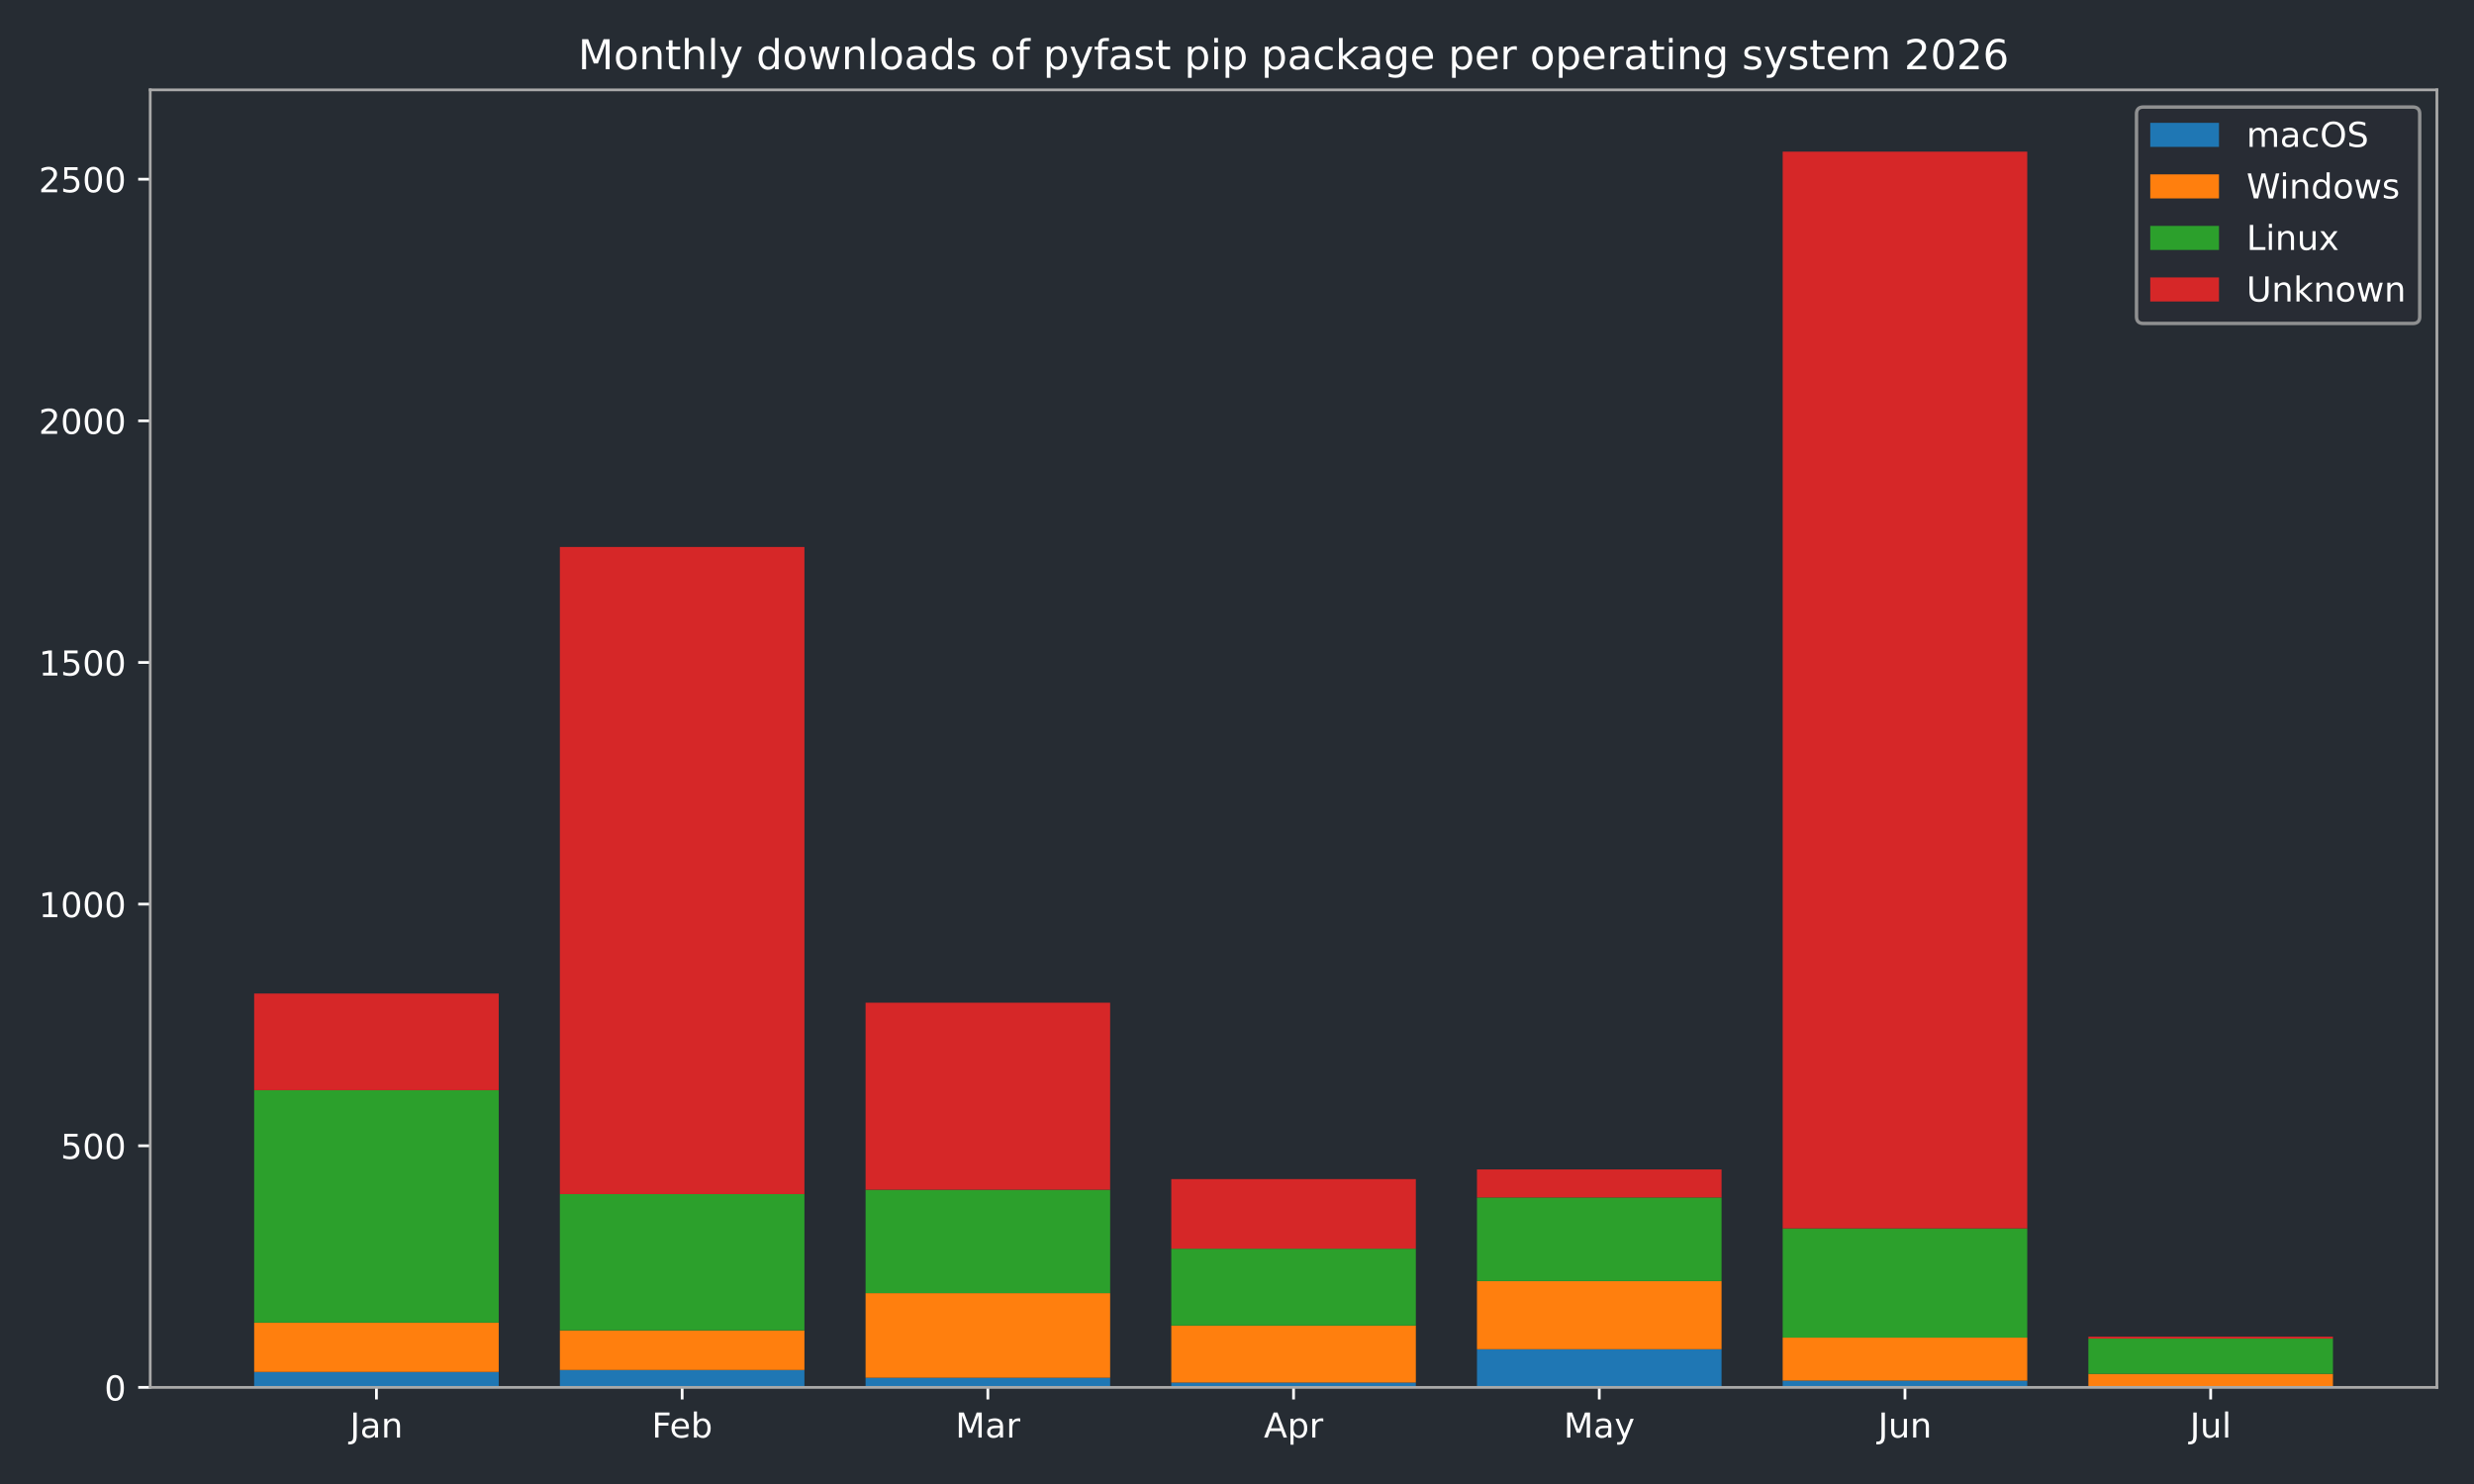
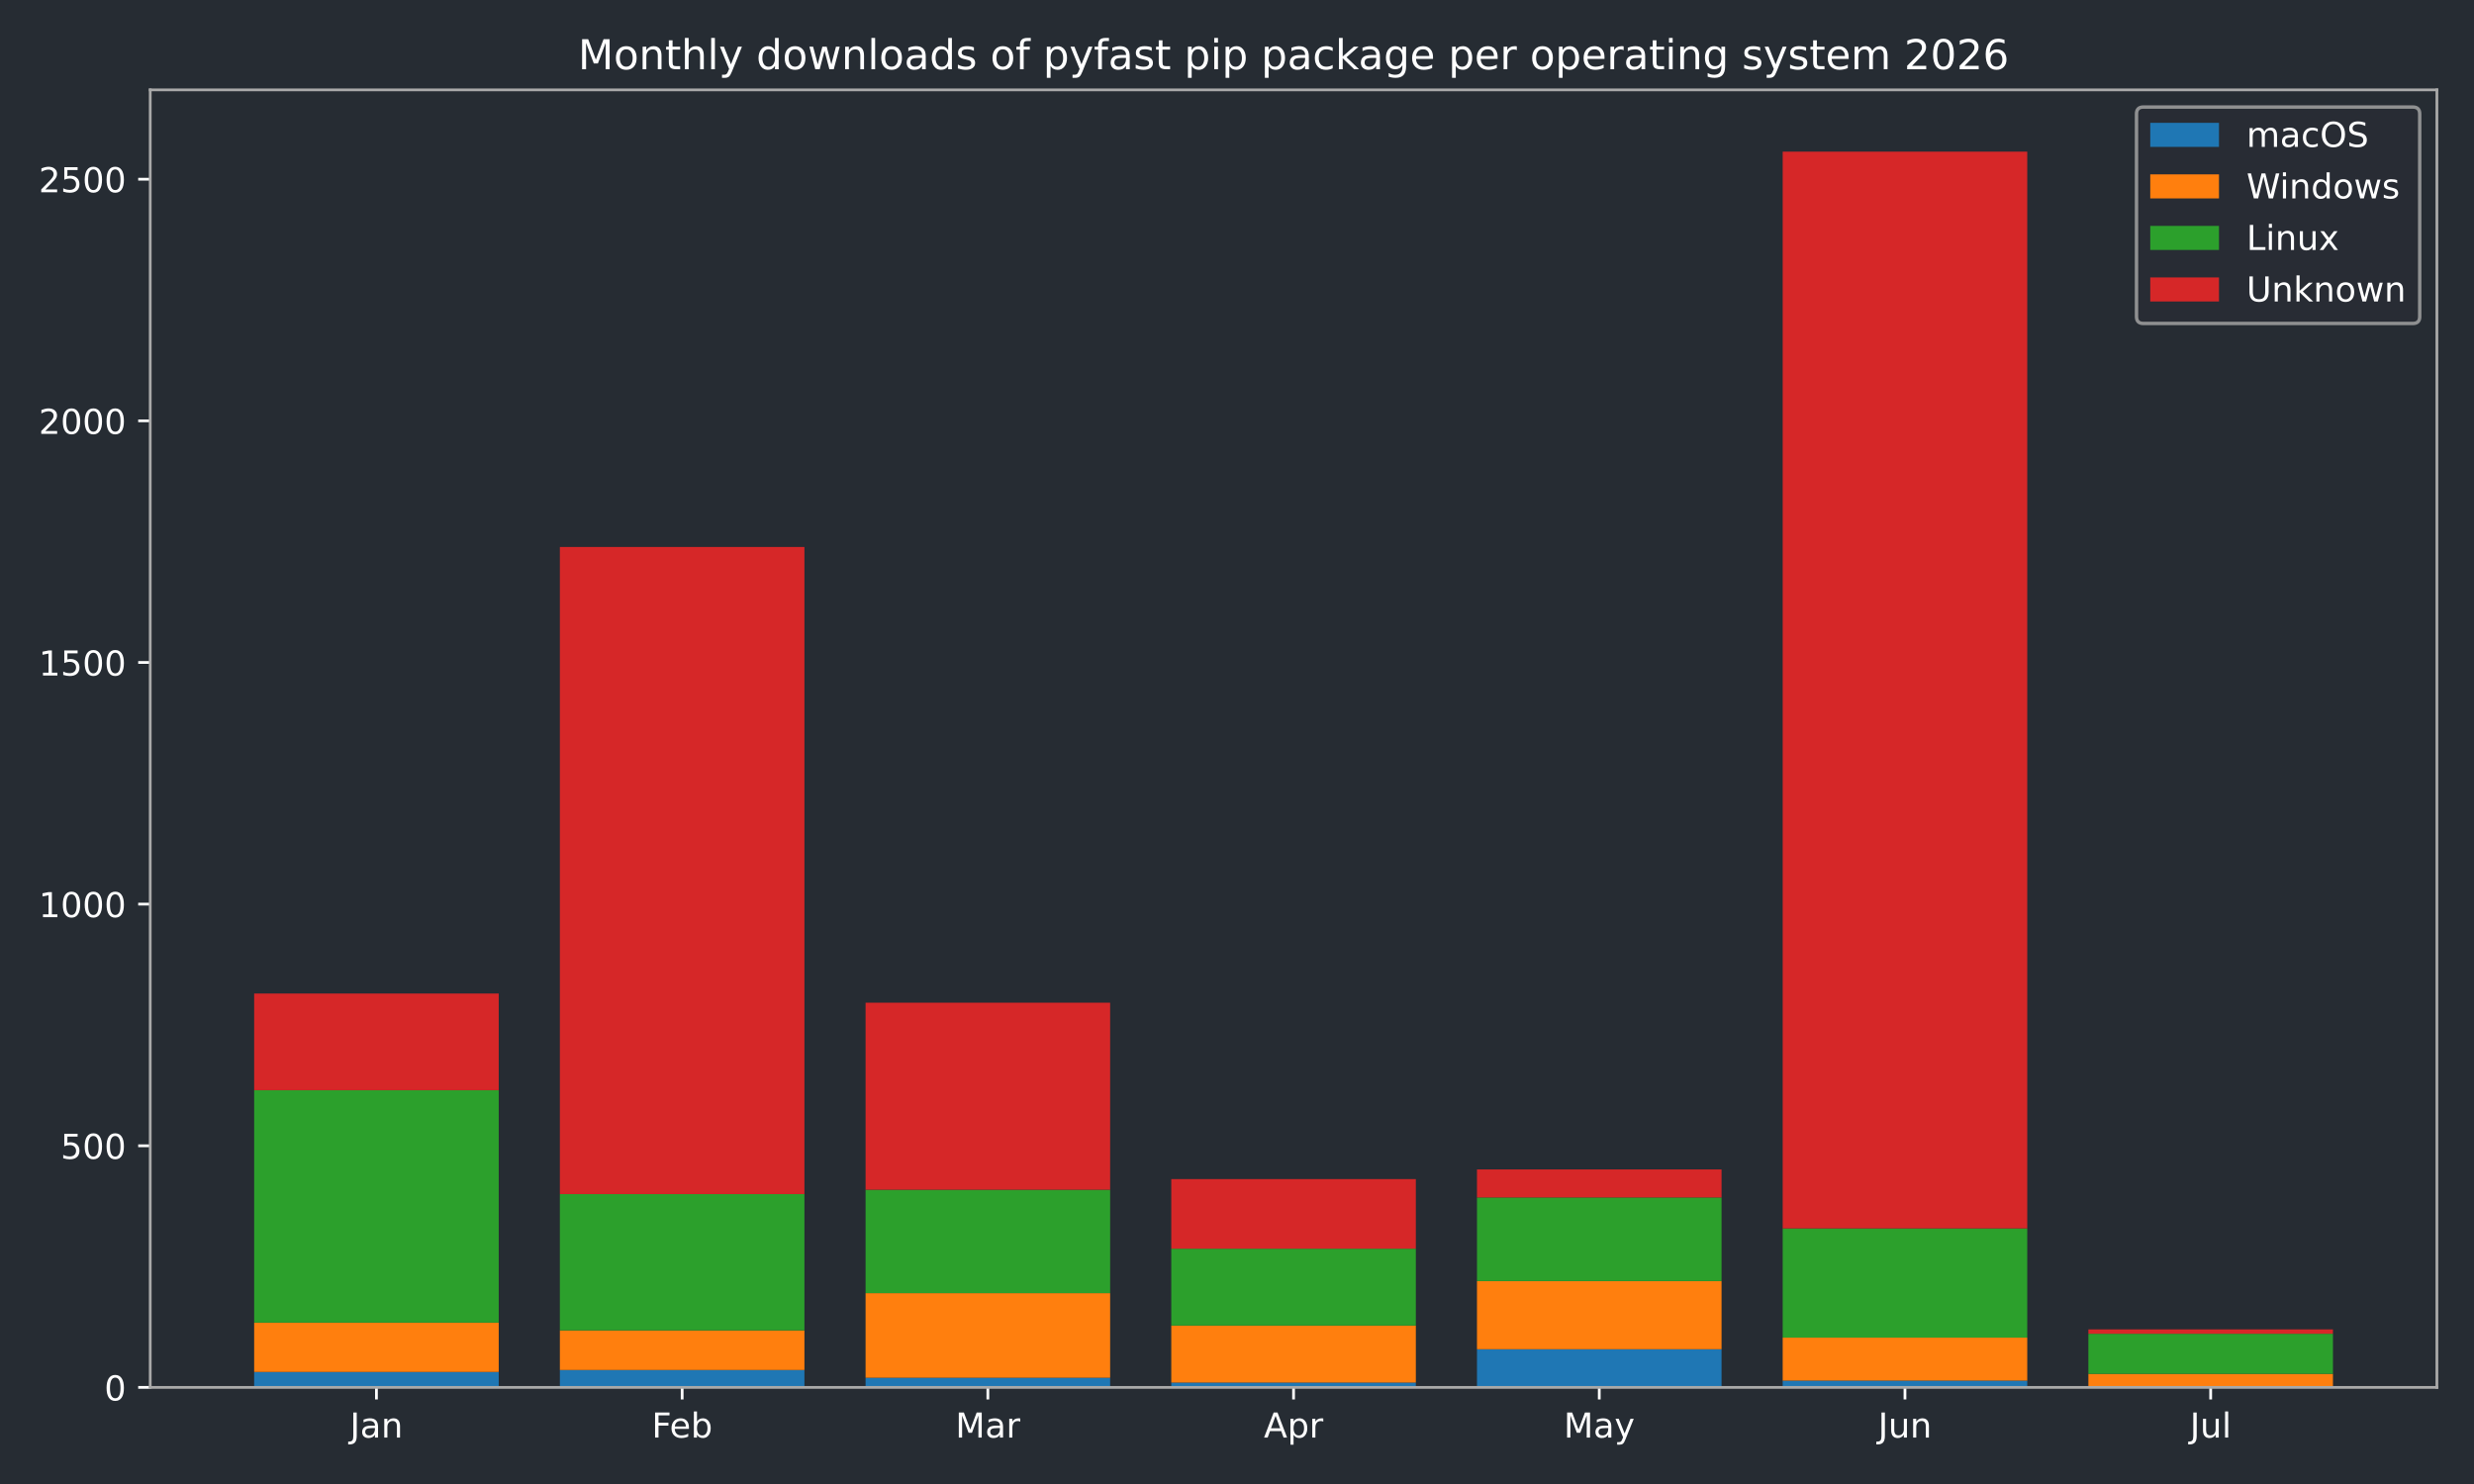
<svg xmlns="http://www.w3.org/2000/svg" xmlns:xlink="http://www.w3.org/1999/xlink" width="720pt" height="432pt" viewBox="0 0 720 432" version="1.1">
  <defs>
    <style type="text/css">*{stroke-linejoin: round; stroke-linecap: butt}</style>
  </defs>
  <g id="figure_1">
    <g id="patch_1">
      <path d="M 0 432  L 720 432  L 720 0  L 0 0  z " style="fill: #262c33" />
    </g>
    <g id="axes_1">
      <g id="patch_2">
        <path d="M 43.72 403.878  L 709.2 403.878  L 709.2 26.16  L 43.72 26.16  z " style="fill: #262c33" />
      </g>
      <g id="patch_3">
-         <path d="M 73.969 403.878  L 145.143 403.878  L 145.143 399.376  L 73.969 399.376  z " clip-path="url(#pc7ad7a33ab)" style="fill: #1f77b4" />
+         <path d="M 73.969 403.878  L 145.143 403.878  L 145.143 399.376  L 73.969 399.376  z " clip-path="url(#pd176647587)" style="fill: #1f77b4" />
      </g>
      <g id="patch_4">
-         <path d="M 162.937 403.878  L 234.111 403.878  L 234.111 398.813  L 162.937 398.813  z " clip-path="url(#pc7ad7a33ab)" style="fill: #1f77b4" />
+         <path d="M 162.937 403.878  L 234.111 403.878  L 234.111 398.813  L 162.937 398.813  z " clip-path="url(#pd176647587)" style="fill: #1f77b4" />
      </g>
      <g id="patch_5">
-         <path d="M 251.905 403.878  L 323.079 403.878  L 323.079 401.064  L 251.905 401.064  z " clip-path="url(#pc7ad7a33ab)" style="fill: #1f77b4" />
+         <path d="M 251.905 403.878  L 323.079 403.878  L 323.079 401.064  L 251.905 401.064  z " clip-path="url(#pd176647587)" style="fill: #1f77b4" />
      </g>
      <g id="patch_6">
-         <path d="M 340.873 403.878  L 412.047 403.878  L 412.047 402.471  L 340.873 402.471  z " clip-path="url(#pc7ad7a33ab)" style="fill: #1f77b4" />
+         <path d="M 340.873 403.878  L 412.047 403.878  L 412.047 402.471  L 340.873 402.471  z " clip-path="url(#pd176647587)" style="fill: #1f77b4" />
      </g>
      <g id="patch_7">
-         <path d="M 429.841 403.878  L 501.015 403.878  L 501.015 392.764  L 429.841 392.764  z " clip-path="url(#pc7ad7a33ab)" style="fill: #1f77b4" />
+         <path d="M 429.841 403.878  L 501.015 403.878  L 501.015 392.764  L 429.841 392.764  z " clip-path="url(#pd176647587)" style="fill: #1f77b4" />
      </g>
      <g id="patch_8">
-         <path d="M 518.809 403.878  L 589.983 403.878  L 589.983 401.908  L 518.809 401.908  z " clip-path="url(#pc7ad7a33ab)" style="fill: #1f77b4" />
+         <path d="M 518.809 403.878  L 589.983 403.878  L 589.983 401.908  L 518.809 401.908  z " clip-path="url(#pd176647587)" style="fill: #1f77b4" />
      </g>
      <g id="patch_9">
-         <path d="M 607.777 403.878  L 678.951 403.878  L 678.951 403.878  L 607.777 403.878  z " clip-path="url(#pc7ad7a33ab)" style="fill: #1f77b4" />
+         <path d="M 607.777 403.878  L 678.951 403.878  L 678.951 403.878  L 607.777 403.878  z " clip-path="url(#pd176647587)" style="fill: #1f77b4" />
      </g>
      <g id="patch_10">
-         <path d="M 73.969 399.376  L 145.143 399.376  L 145.143 385.026  L 73.969 385.026  z " clip-path="url(#pc7ad7a33ab)" style="fill: #ff7f0e" />
+         <path d="M 73.969 399.376  L 145.143 399.376  L 145.143 385.026  L 73.969 385.026  z " clip-path="url(#pd176647587)" style="fill: #ff7f0e" />
      </g>
      <g id="patch_11">
-         <path d="M 162.937 398.813  L 234.111 398.813  L 234.111 387.277  L 162.937 387.277  z " clip-path="url(#pc7ad7a33ab)" style="fill: #ff7f0e" />
+         <path d="M 162.937 398.813  L 234.111 398.813  L 234.111 387.277  L 162.937 387.277  z " clip-path="url(#pd176647587)" style="fill: #ff7f0e" />
      </g>
      <g id="patch_12">
-         <path d="M 251.905 401.064  L 323.079 401.064  L 323.079 376.444  L 251.905 376.444  z " clip-path="url(#pc7ad7a33ab)" style="fill: #ff7f0e" />
+         <path d="M 251.905 401.064  L 323.079 401.064  L 323.079 376.444  L 251.905 376.444  z " clip-path="url(#pd176647587)" style="fill: #ff7f0e" />
      </g>
      <g id="patch_13">
-         <path d="M 340.873 402.471  L 412.047 402.471  L 412.047 385.87  L 340.873 385.87  z " clip-path="url(#pc7ad7a33ab)" style="fill: #ff7f0e" />
+         <path d="M 340.873 402.471  L 412.047 402.471  L 412.047 385.87  L 340.873 385.87  z " clip-path="url(#pd176647587)" style="fill: #ff7f0e" />
      </g>
      <g id="patch_14">
-         <path d="M 429.841 392.764  L 501.015 392.764  L 501.015 372.927  L 429.841 372.927  z " clip-path="url(#pc7ad7a33ab)" style="fill: #ff7f0e" />
+         <path d="M 429.841 392.764  L 501.015 392.764  L 501.015 372.927  L 429.841 372.927  z " clip-path="url(#pd176647587)" style="fill: #ff7f0e" />
      </g>
      <g id="patch_15">
-         <path d="M 518.809 401.908  L 589.983 401.908  L 589.983 389.387  L 518.809 389.387  z " clip-path="url(#pc7ad7a33ab)" style="fill: #ff7f0e" />
+         <path d="M 518.809 401.908  L 589.983 401.908  L 589.983 389.387  L 518.809 389.387  z " clip-path="url(#pd176647587)" style="fill: #ff7f0e" />
      </g>
      <g id="patch_16">
-         <path d="M 607.777 403.878  L 678.951 403.878  L 678.951 399.938  L 607.777 399.938  z " clip-path="url(#pc7ad7a33ab)" style="fill: #ff7f0e" />
+         <path d="M 607.777 403.878  L 678.951 403.878  L 678.951 399.938  L 607.777 399.938  z " clip-path="url(#pd176647587)" style="fill: #ff7f0e" />
      </g>
      <g id="patch_17">
-         <path d="M 73.969 385.026  L 145.143 385.026  L 145.143 317.356  L 73.969 317.356  z " clip-path="url(#pc7ad7a33ab)" style="fill: #2ca02c" />
+         <path d="M 73.969 385.026  L 145.143 385.026  L 145.143 317.356  L 73.969 317.356  z " clip-path="url(#pd176647587)" style="fill: #2ca02c" />
      </g>
      <g id="patch_18">
-         <path d="M 162.937 387.277  L 234.111 387.277  L 234.111 347.604  L 162.937 347.604  z " clip-path="url(#pc7ad7a33ab)" style="fill: #2ca02c" />
+         <path d="M 162.937 387.277  L 234.111 387.277  L 234.111 347.604  L 162.937 347.604  z " clip-path="url(#pd176647587)" style="fill: #2ca02c" />
      </g>
      <g id="patch_19">
-         <path d="M 251.905 376.444  L 323.079 376.444  L 323.079 346.338  L 251.905 346.338  z " clip-path="url(#pc7ad7a33ab)" style="fill: #2ca02c" />
+         <path d="M 251.905 376.444  L 323.079 376.444  L 323.079 346.338  L 251.905 346.338  z " clip-path="url(#pd176647587)" style="fill: #2ca02c" />
      </g>
      <g id="patch_20">
-         <path d="M 340.873 385.87  L 412.047 385.87  L 412.047 363.501  L 340.873 363.501  z " clip-path="url(#pc7ad7a33ab)" style="fill: #2ca02c" />
+         <path d="M 340.873 385.87  L 412.047 385.87  L 412.047 363.501  L 340.873 363.501  z " clip-path="url(#pd176647587)" style="fill: #2ca02c" />
      </g>
      <g id="patch_21">
-         <path d="M 429.841 372.927  L 501.015 372.927  L 501.015 348.589  L 429.841 348.589  z " clip-path="url(#pc7ad7a33ab)" style="fill: #2ca02c" />
+         <path d="M 429.841 372.927  L 501.015 372.927  L 501.015 348.589  L 429.841 348.589  z " clip-path="url(#pd176647587)" style="fill: #2ca02c" />
      </g>
      <g id="patch_22">
-         <path d="M 518.809 389.387  L 589.983 389.387  L 589.983 357.592  L 518.809 357.592  z " clip-path="url(#pc7ad7a33ab)" style="fill: #2ca02c" />
+         <path d="M 518.809 389.387  L 589.983 389.387  L 589.983 357.592  L 518.809 357.592  z " clip-path="url(#pd176647587)" style="fill: #2ca02c" />
      </g>
      <g id="patch_23">
-         <path d="M 607.777 399.938  L 678.951 399.938  L 678.951 389.668  L 607.777 389.668  z " clip-path="url(#pc7ad7a33ab)" style="fill: #2ca02c" />
+         <path d="M 607.777 399.938  L 678.951 399.938  L 678.951 388.262  L 607.777 388.262  z " clip-path="url(#pd176647587)" style="fill: #2ca02c" />
      </g>
      <g id="patch_24">
-         <path d="M 73.969 317.356  L 145.143 317.356  L 145.143 289.22  L 73.969 289.22  z " clip-path="url(#pc7ad7a33ab)" style="fill: #d62728" />
+         <path d="M 73.969 317.356  L 145.143 317.356  L 145.143 289.22  L 73.969 289.22  z " clip-path="url(#pd176647587)" style="fill: #d62728" />
      </g>
      <g id="patch_25">
-         <path d="M 162.937 347.604  L 234.111 347.604  L 234.111 159.227  L 162.937 159.227  z " clip-path="url(#pc7ad7a33ab)" style="fill: #d62728" />
+         <path d="M 162.937 347.604  L 234.111 347.604  L 234.111 159.227  L 162.937 159.227  z " clip-path="url(#pd176647587)" style="fill: #d62728" />
      </g>
      <g id="patch_26">
-         <path d="M 251.905 346.338  L 323.079 346.338  L 323.079 291.893  L 251.905 291.893  z " clip-path="url(#pc7ad7a33ab)" style="fill: #d62728" />
+         <path d="M 251.905 346.338  L 323.079 346.338  L 323.079 291.893  L 251.905 291.893  z " clip-path="url(#pd176647587)" style="fill: #d62728" />
      </g>
      <g id="patch_27">
-         <path d="M 340.873 363.501  L 412.047 363.501  L 412.047 343.242  L 340.873 343.242  z " clip-path="url(#pc7ad7a33ab)" style="fill: #d62728" />
+         <path d="M 340.873 363.501  L 412.047 363.501  L 412.047 343.242  L 340.873 343.242  z " clip-path="url(#pd176647587)" style="fill: #d62728" />
      </g>
      <g id="patch_28">
-         <path d="M 429.841 348.589  L 501.015 348.589  L 501.015 340.429  L 429.841 340.429  z " clip-path="url(#pc7ad7a33ab)" style="fill: #d62728" />
+         <path d="M 429.841 348.589  L 501.015 348.589  L 501.015 340.429  L 429.841 340.429  z " clip-path="url(#pd176647587)" style="fill: #d62728" />
      </g>
      <g id="patch_29">
-         <path d="M 518.809 357.592  L 589.983 357.592  L 589.983 44.147  L 518.809 44.147  z " clip-path="url(#pc7ad7a33ab)" style="fill: #d62728" />
+         <path d="M 518.809 357.592  L 589.983 357.592  L 589.983 44.147  L 518.809 44.147  z " clip-path="url(#pd176647587)" style="fill: #d62728" />
      </g>
      <g id="patch_30">
-         <path d="M 607.777 389.668  L 678.951 389.668  L 678.951 389.106  L 607.777 389.106  z " clip-path="url(#pc7ad7a33ab)" style="fill: #d62728" />
+         <path d="M 607.777 388.262  L 678.951 388.262  L 678.951 386.995  L 607.777 386.995  z " clip-path="url(#pd176647587)" style="fill: #d62728" />
      </g>
      <g id="matplotlib.axis_1">
        <g id="xtick_1">
          <g id="line2d_1">
            <defs>
-               <path id="m5ebdf7df22" d="M 0 0  L 0 3.5  " style="stroke: #ffffff; stroke-width: 0.8" />
+               <path id="md462ec6e97" d="M 0 0  L 0 3.5  " style="stroke: #ffffff; stroke-width: 0.8" />
            </defs>
            <g>
-               <use xlink:href="#m5ebdf7df22" x="109.556" y="403.878" style="fill: #ffffff; stroke: #ffffff; stroke-width: 0.8" />
+               <use xlink:href="#md462ec6e97" x="109.556" y="403.878" style="fill: #ffffff; stroke: #ffffff; stroke-width: 0.8" />
            </g>
          </g>
          <g id="text_1">
            <g style="fill: #ffffff" transform="translate(101.8484 418.4753) scale(0.1 -0.1)">
              <defs>
                <path id="DejaVuSans-2d" d="M 628 4666  L 1259 4666  L 1259 325  Q 1259 -519 939 -900  Q 619 -1281 -91 -1281  L -331 -1281  L -331 -750  L -134 -750  Q 284 -750 456 -515  Q 628 -281 628 325  L 628 4666  z " transform="scale(0.015625)" />
                <path id="DejaVuSans-44" d="M 2194 1759  Q 1497 1759 1228 1600  Q 959 1441 959 1056  Q 959 750 1161 570  Q 1363 391 1709 391  Q 2188 391 2477 730  Q 2766 1069 2766 1631  L 2766 1759  L 2194 1759  z M 3341 1997  L 3341 0  L 2766 0  L 2766 531  Q 2569 213 2275 61  Q 1981 -91 1556 -91  Q 1019 -91 701 211  Q 384 513 384 1019  Q 384 1609 779 1909  Q 1175 2209 1959 2209  L 2766 2209  L 2766 2266  Q 2766 2663 2505 2880  Q 2244 3097 1772 3097  Q 1472 3097 1187 3025  Q 903 2953 641 2809  L 641 3341  Q 956 3463 1253 3523  Q 1550 3584 1831 3584  Q 2591 3584 2966 3190  Q 3341 2797 3341 1997  z " transform="scale(0.015625)" />
                <path id="DejaVuSans-51" d="M 3513 2113  L 3513 0  L 2938 0  L 2938 2094  Q 2938 2591 2744 2837  Q 2550 3084 2163 3084  Q 1697 3084 1428 2787  Q 1159 2491 1159 1978  L 1159 0  L 581 0  L 581 3500  L 1159 3500  L 1159 2956  Q 1366 3272 1645 3428  Q 1925 3584 2291 3584  Q 2894 3584 3203 3211  Q 3513 2838 3513 2113  z " transform="scale(0.015625)" />
              </defs>
              <use xlink:href="#DejaVuSans-2d" />
              <use xlink:href="#DejaVuSans-44" transform="translate(29.5 0)" />
              <use xlink:href="#DejaVuSans-51" transform="translate(90.78125 0)" />
            </g>
          </g>
        </g>
        <g id="xtick_2">
          <g id="line2d_2">
            <g>
-               <use xlink:href="#m5ebdf7df22" x="198.524" y="403.878" style="fill: #ffffff; stroke: #ffffff; stroke-width: 0.8" />
+               <use xlink:href="#md462ec6e97" x="198.524" y="403.878" style="fill: #ffffff; stroke: #ffffff; stroke-width: 0.8" />
            </g>
          </g>
          <g id="text_2">
            <g style="fill: #ffffff" transform="translate(189.671 418.4761) scale(0.1 -0.1)">
              <defs>
                <path id="DejaVuSans-29" d="M 628 4666  L 3309 4666  L 3309 4134  L 1259 4134  L 1259 2759  L 3109 2759  L 3109 2228  L 1259 2228  L 1259 0  L 628 0  L 628 4666  z " transform="scale(0.015625)" />
                <path id="DejaVuSans-48" d="M 3597 1894  L 3597 1613  L 953 1613  Q 991 1019 1311 708  Q 1631 397 2203 397  Q 2534 397 2845 478  Q 3156 559 3463 722  L 3463 178  Q 3153 47 2828 -22  Q 2503 -91 2169 -91  Q 1331 -91 842 396  Q 353 884 353 1716  Q 353 2575 817 3079  Q 1281 3584 2069 3584  Q 2775 3584 3186 3129  Q 3597 2675 3597 1894  z M 3022 2063  Q 3016 2534 2758 2815  Q 2500 3097 2075 3097  Q 1594 3097 1305 2825  Q 1016 2553 972 2059  L 3022 2063  z " transform="scale(0.015625)" />
                <path id="DejaVuSans-45" d="M 3116 1747  Q 3116 2381 2855 2742  Q 2594 3103 2138 3103  Q 1681 3103 1420 2742  Q 1159 2381 1159 1747  Q 1159 1113 1420 752  Q 1681 391 2138 391  Q 2594 391 2855 752  Q 3116 1113 3116 1747  z M 1159 2969  Q 1341 3281 1617 3432  Q 1894 3584 2278 3584  Q 2916 3584 3314 3078  Q 3713 2572 3713 1747  Q 3713 922 3314 415  Q 2916 -91 2278 -91  Q 1894 -91 1617 61  Q 1341 213 1159 525  L 1159 0  L 581 0  L 581 4863  L 1159 4863  L 1159 2969  z " transform="scale(0.015625)" />
              </defs>
              <use xlink:href="#DejaVuSans-29" />
              <use xlink:href="#DejaVuSans-48" transform="translate(52.04688 0)" />
              <use xlink:href="#DejaVuSans-45" transform="translate(113.5781 0)" />
            </g>
          </g>
        </g>
        <g id="xtick_3">
          <g id="line2d_3">
            <g>
-               <use xlink:href="#m5ebdf7df22" x="287.492" y="403.878" style="fill: #ffffff; stroke: #ffffff; stroke-width: 0.8" />
+               <use xlink:href="#md462ec6e97" x="287.492" y="403.878" style="fill: #ffffff; stroke: #ffffff; stroke-width: 0.8" />
            </g>
          </g>
          <g id="text_3">
            <g style="fill: #ffffff" transform="translate(278.0585 418.4753) scale(0.1 -0.1)">
              <defs>
                <path id="DejaVuSans-30" d="M 628 4666  L 1569 4666  L 2759 1491  L 3956 4666  L 4897 4666  L 4897 0  L 4281 0  L 4281 4097  L 3078 897  L 2444 897  L 1241 4097  L 1241 0  L 628 0  L 628 4666  z " transform="scale(0.015625)" />
                <path id="DejaVuSans-55" d="M 2631 2963  Q 2534 3019 2420 3045  Q 2306 3072 2169 3072  Q 1681 3072 1420 2755  Q 1159 2438 1159 1844  L 1159 0  L 581 0  L 581 3500  L 1159 3500  L 1159 2956  Q 1341 3275 1631 3429  Q 1922 3584 2338 3584  Q 2397 3584 2469 3576  Q 2541 3569 2628 3553  L 2631 2963  z " transform="scale(0.015625)" />
              </defs>
              <use xlink:href="#DejaVuSans-30" />
              <use xlink:href="#DejaVuSans-44" transform="translate(86.28125 0)" />
              <use xlink:href="#DejaVuSans-55" transform="translate(147.5625 0)" />
            </g>
          </g>
        </g>
        <g id="xtick_4">
          <g id="line2d_4">
            <g>
-               <use xlink:href="#m5ebdf7df22" x="376.46" y="403.878" style="fill: #ffffff; stroke: #ffffff; stroke-width: 0.8" />
+               <use xlink:href="#md462ec6e97" x="376.46" y="403.878" style="fill: #ffffff; stroke: #ffffff; stroke-width: 0.8" />
            </g>
          </g>
          <g id="text_4">
            <g style="fill: #ffffff" transform="translate(367.81 418.4753) scale(0.1 -0.1)">
              <defs>
                <path id="DejaVuSans-24" d="M 2188 4044  L 1331 1722  L 3047 1722  L 2188 4044  z M 1831 4666  L 2547 4666  L 4325 0  L 3669 0  L 3244 1197  L 1141 1197  L 716 0  L 50 0  L 1831 4666  z " transform="scale(0.015625)" />
                <path id="DejaVuSans-53" d="M 1159 525  L 1159 -1331  L 581 -1331  L 581 3500  L 1159 3500  L 1159 2969  Q 1341 3281 1617 3432  Q 1894 3584 2278 3584  Q 2916 3584 3314 3078  Q 3713 2572 3713 1747  Q 3713 922 3314 415  Q 2916 -91 2278 -91  Q 1894 -91 1617 61  Q 1341 213 1159 525  z M 3116 1747  Q 3116 2381 2855 2742  Q 2594 3103 2138 3103  Q 1681 3103 1420 2742  Q 1159 2381 1159 1747  Q 1159 1113 1420 752  Q 1681 391 2138 391  Q 2594 391 2855 752  Q 3116 1113 3116 1747  z " transform="scale(0.015625)" />
              </defs>
              <use xlink:href="#DejaVuSans-24" />
              <use xlink:href="#DejaVuSans-53" transform="translate(68.40625 0)" />
              <use xlink:href="#DejaVuSans-55" transform="translate(131.8906 0)" />
            </g>
          </g>
        </g>
        <g id="xtick_5">
          <g id="line2d_5">
            <g>
-               <use xlink:href="#m5ebdf7df22" x="465.428" y="403.878" style="fill: #ffffff; stroke: #ffffff; stroke-width: 0.8" />
+               <use xlink:href="#md462ec6e97" x="465.428" y="403.878" style="fill: #ffffff; stroke: #ffffff; stroke-width: 0.8" />
            </g>
          </g>
          <g id="text_5">
            <g style="fill: #ffffff" transform="translate(455.0904 418.4753) scale(0.1 -0.1)">
              <defs>
                <path id="DejaVuSans-5c" d="M 2059 -325  Q 1816 -950 1584 -1140  Q 1353 -1331 966 -1331  L 506 -1331  L 506 -850  L 844 -850  Q 1081 -850 1212 -737  Q 1344 -625 1503 -206  L 1606 56  L 191 3500  L 800 3500  L 1894 763  L 2988 3500  L 3597 3500  L 2059 -325  z " transform="scale(0.015625)" />
              </defs>
              <use xlink:href="#DejaVuSans-30" />
              <use xlink:href="#DejaVuSans-44" transform="translate(86.28125 0)" />
              <use xlink:href="#DejaVuSans-5c" transform="translate(147.5625 0)" />
            </g>
          </g>
        </g>
        <g id="xtick_6">
          <g id="line2d_6">
            <g>
-               <use xlink:href="#m5ebdf7df22" x="554.396" y="403.878" style="fill: #ffffff; stroke: #ffffff; stroke-width: 0.8" />
+               <use xlink:href="#md462ec6e97" x="554.396" y="403.878" style="fill: #ffffff; stroke: #ffffff; stroke-width: 0.8" />
            </g>
          </g>
          <g id="text_6">
            <g style="fill: #ffffff" transform="translate(546.5833 418.4753) scale(0.1 -0.1)">
              <defs>
                <path id="DejaVuSans-58" d="M 544 1381  L 544 3500  L 1119 3500  L 1119 1403  Q 1119 906 1312 657  Q 1506 409 1894 409  Q 2359 409 2629 706  Q 2900 1003 2900 1516  L 2900 3500  L 3475 3500  L 3475 0  L 2900 0  L 2900 538  Q 2691 219 2414 64  Q 2138 -91 1772 -91  Q 1169 -91 856 284  Q 544 659 544 1381  z M 1991 3584  L 1991 3584  z " transform="scale(0.015625)" />
              </defs>
              <use xlink:href="#DejaVuSans-2d" />
              <use xlink:href="#DejaVuSans-58" transform="translate(29.5 0)" />
              <use xlink:href="#DejaVuSans-51" transform="translate(92.875 0)" />
            </g>
          </g>
        </g>
        <g id="xtick_7">
          <g id="line2d_7">
            <g>
-               <use xlink:href="#m5ebdf7df22" x="643.364" y="403.878" style="fill: #ffffff; stroke: #ffffff; stroke-width: 0.8" />
+               <use xlink:href="#md462ec6e97" x="643.364" y="403.878" style="fill: #ffffff; stroke: #ffffff; stroke-width: 0.8" />
            </g>
          </g>
          <g id="text_7">
            <g style="fill: #ffffff" transform="translate(637.3309 418.4761) scale(0.1 -0.1)">
              <defs>
                <path id="DejaVuSans-4f" d="M 603 4863  L 1178 4863  L 1178 0  L 603 0  L 603 4863  z " transform="scale(0.015625)" />
              </defs>
              <use xlink:href="#DejaVuSans-2d" />
              <use xlink:href="#DejaVuSans-58" transform="translate(29.5 0)" />
              <use xlink:href="#DejaVuSans-4f" transform="translate(92.875 0)" />
            </g>
          </g>
        </g>
      </g>
      <g id="matplotlib.axis_2">
        <g id="ytick_1">
          <g id="line2d_8">
            <defs>
-               <path id="mb15fa0e532" d="M 0 0  L -3.5 0  " style="stroke: #ffffff; stroke-width: 0.8" />
+               <path id="mfd47230a7b" d="M 0 0  L -3.5 0  " style="stroke: #ffffff; stroke-width: 0.8" />
            </defs>
            <g>
-               <use xlink:href="#mb15fa0e532" x="43.72" y="403.878" style="fill: #ffffff; stroke: #ffffff; stroke-width: 0.8" />
+               <use xlink:href="#mfd47230a7b" x="43.72" y="403.878" style="fill: #ffffff; stroke: #ffffff; stroke-width: 0.8" />
            </g>
          </g>
          <g id="text_8">
            <g style="fill: #ffffff" transform="translate(30.3575 407.6765) scale(0.1 -0.1)">
              <defs>
                <path id="DejaVuSans-13" d="M 2034 4250  Q 1547 4250 1301 3770  Q 1056 3291 1056 2328  Q 1056 1369 1301 889  Q 1547 409 2034 409  Q 2525 409 2770 889  Q 3016 1369 3016 2328  Q 3016 3291 2770 3770  Q 2525 4250 2034 4250  z M 2034 4750  Q 2819 4750 3233 4129  Q 3647 3509 3647 2328  Q 3647 1150 3233 529  Q 2819 -91 2034 -91  Q 1250 -91 836 529  Q 422 1150 422 2328  Q 422 3509 836 4129  Q 1250 4750 2034 4750  z " transform="scale(0.015625)" />
              </defs>
              <use xlink:href="#DejaVuSans-13" />
            </g>
          </g>
        </g>
        <g id="ytick_2">
          <g id="line2d_9">
            <g>
-               <use xlink:href="#mb15fa0e532" x="43.72" y="333.535" style="fill: #ffffff; stroke: #ffffff; stroke-width: 0.8" />
+               <use xlink:href="#mfd47230a7b" x="43.72" y="333.535" style="fill: #ffffff; stroke: #ffffff; stroke-width: 0.8" />
            </g>
          </g>
          <g id="text_9">
            <g style="fill: #ffffff" transform="translate(17.6325 337.3341) scale(0.1 -0.1)">
              <defs>
                <path id="DejaVuSans-18" d="M 691 4666  L 3169 4666  L 3169 4134  L 1269 4134  L 1269 2991  Q 1406 3038 1543 3061  Q 1681 3084 1819 3084  Q 2600 3084 3056 2656  Q 3513 2228 3513 1497  Q 3513 744 3044 326  Q 2575 -91 1722 -91  Q 1428 -91 1123 -41  Q 819 9 494 109  L 494 744  Q 775 591 1075 516  Q 1375 441 1709 441  Q 2250 441 2565 725  Q 2881 1009 2881 1497  Q 2881 1984 2565 2268  Q 2250 2553 1709 2553  Q 1456 2553 1204 2497  Q 953 2441 691 2322  L 691 4666  z " transform="scale(0.015625)" />
              </defs>
              <use xlink:href="#DejaVuSans-18" />
              <use xlink:href="#DejaVuSans-13" transform="translate(63.625 0)" />
              <use xlink:href="#DejaVuSans-13" transform="translate(127.25 0)" />
            </g>
          </g>
        </g>
        <g id="ytick_3">
          <g id="line2d_10">
            <g>
-               <use xlink:href="#mb15fa0e532" x="43.72" y="263.193" style="fill: #ffffff; stroke: #ffffff; stroke-width: 0.8" />
+               <use xlink:href="#mfd47230a7b" x="43.72" y="263.193" style="fill: #ffffff; stroke: #ffffff; stroke-width: 0.8" />
            </g>
          </g>
          <g id="text_10">
            <g style="fill: #ffffff" transform="translate(11.27 266.9917) scale(0.1 -0.1)">
              <defs>
                <path id="DejaVuSans-14" d="M 794 531  L 1825 531  L 1825 4091  L 703 3866  L 703 4441  L 1819 4666  L 2450 4666  L 2450 531  L 3481 531  L 3481 0  L 794 0  L 794 531  z " transform="scale(0.015625)" />
              </defs>
              <use xlink:href="#DejaVuSans-14" />
              <use xlink:href="#DejaVuSans-13" transform="translate(63.625 0)" />
              <use xlink:href="#DejaVuSans-13" transform="translate(127.25 0)" />
              <use xlink:href="#DejaVuSans-13" transform="translate(190.875 0)" />
            </g>
          </g>
        </g>
        <g id="ytick_4">
          <g id="line2d_11">
            <g>
-               <use xlink:href="#mb15fa0e532" x="43.72" y="192.85" style="fill: #ffffff; stroke: #ffffff; stroke-width: 0.8" />
+               <use xlink:href="#mfd47230a7b" x="43.72" y="192.85" style="fill: #ffffff; stroke: #ffffff; stroke-width: 0.8" />
            </g>
          </g>
          <g id="text_11">
            <g style="fill: #ffffff" transform="translate(11.27 196.6492) scale(0.1 -0.1)">
              <use xlink:href="#DejaVuSans-14" />
              <use xlink:href="#DejaVuSans-18" transform="translate(63.625 0)" />
              <use xlink:href="#DejaVuSans-13" transform="translate(127.25 0)" />
              <use xlink:href="#DejaVuSans-13" transform="translate(190.875 0)" />
            </g>
          </g>
        </g>
        <g id="ytick_5">
          <g id="line2d_12">
            <g>
-               <use xlink:href="#mb15fa0e532" x="43.72" y="122.508" style="fill: #ffffff; stroke: #ffffff; stroke-width: 0.8" />
+               <use xlink:href="#mfd47230a7b" x="43.72" y="122.508" style="fill: #ffffff; stroke: #ffffff; stroke-width: 0.8" />
            </g>
          </g>
          <g id="text_12">
            <g style="fill: #ffffff" transform="translate(11.27 126.3068) scale(0.1 -0.1)">
              <defs>
                <path id="DejaVuSans-15" d="M 1228 531  L 3431 531  L 3431 0  L 469 0  L 469 531  Q 828 903 1448 1529  Q 2069 2156 2228 2338  Q 2531 2678 2651 2914  Q 2772 3150 2772 3378  Q 2772 3750 2511 3984  Q 2250 4219 1831 4219  Q 1534 4219 1204 4116  Q 875 4013 500 3803  L 500 4441  Q 881 4594 1212 4672  Q 1544 4750 1819 4750  Q 2544 4750 2975 4387  Q 3406 4025 3406 3419  Q 3406 3131 3298 2873  Q 3191 2616 2906 2266  Q 2828 2175 2409 1742  Q 1991 1309 1228 531  z " transform="scale(0.015625)" />
              </defs>
              <use xlink:href="#DejaVuSans-15" />
              <use xlink:href="#DejaVuSans-13" transform="translate(63.625 0)" />
              <use xlink:href="#DejaVuSans-13" transform="translate(127.25 0)" />
              <use xlink:href="#DejaVuSans-13" transform="translate(190.875 0)" />
            </g>
          </g>
        </g>
        <g id="ytick_6">
          <g id="line2d_13">
            <g>
-               <use xlink:href="#mb15fa0e532" x="43.72" y="52.166" style="fill: #ffffff; stroke: #ffffff; stroke-width: 0.8" />
+               <use xlink:href="#mfd47230a7b" x="43.72" y="52.166" style="fill: #ffffff; stroke: #ffffff; stroke-width: 0.8" />
            </g>
          </g>
          <g id="text_13">
            <g style="fill: #ffffff" transform="translate(11.27 55.96442) scale(0.1 -0.1)">
              <use xlink:href="#DejaVuSans-15" />
              <use xlink:href="#DejaVuSans-18" transform="translate(63.625 0)" />
              <use xlink:href="#DejaVuSans-13" transform="translate(127.25 0)" />
              <use xlink:href="#DejaVuSans-13" transform="translate(190.875 0)" />
            </g>
          </g>
        </g>
      </g>
      <g id="patch_31">
        <path d="M 43.72 403.878  L 43.72 26.16  " style="fill: none; stroke: #a9a9a9; stroke-width: 0.8; stroke-linejoin: miter; stroke-linecap: square" />
      </g>
      <g id="patch_32">
        <path d="M 709.2 403.878  L 709.2 26.16  " style="fill: none; stroke: #a9a9a9; stroke-width: 0.8; stroke-linejoin: miter; stroke-linecap: square" />
      </g>
      <g id="patch_33">
        <path d="M 43.72 403.878  L 709.2 403.878  " style="fill: none; stroke: #a9a9a9; stroke-width: 0.8; stroke-linejoin: miter; stroke-linecap: square" />
      </g>
      <g id="patch_34">
        <path d="M 43.72 26.16  L 709.2 26.16  " style="fill: none; stroke: #a9a9a9; stroke-width: 0.8; stroke-linejoin: miter; stroke-linecap: square" />
      </g>
      <g id="text_14">
        <g style="fill: #ffffff" transform="translate(168.2328 20.16) scale(0.12 -0.12)">
          <defs>
            <path id="DejaVuSans-52" d="M 1959 3097  Q 1497 3097 1228 2736  Q 959 2375 959 1747  Q 959 1119 1226 758  Q 1494 397 1959 397  Q 2419 397 2687 759  Q 2956 1122 2956 1747  Q 2956 2369 2687 2733  Q 2419 3097 1959 3097  z M 1959 3584  Q 2709 3584 3137 3096  Q 3566 2609 3566 1747  Q 3566 888 3137 398  Q 2709 -91 1959 -91  Q 1206 -91 779 398  Q 353 888 353 1747  Q 353 2609 779 3096  Q 1206 3584 1959 3584  z " transform="scale(0.015625)" />
            <path id="DejaVuSans-57" d="M 1172 4494  L 1172 3500  L 2356 3500  L 2356 3053  L 1172 3053  L 1172 1153  Q 1172 725 1289 603  Q 1406 481 1766 481  L 2356 481  L 2356 0  L 1766 0  Q 1100 0 847 248  Q 594 497 594 1153  L 594 3053  L 172 3053  L 172 3500  L 594 3500  L 594 4494  L 1172 4494  z " transform="scale(0.015625)" />
            <path id="DejaVuSans-4b" d="M 3513 2113  L 3513 0  L 2938 0  L 2938 2094  Q 2938 2591 2744 2837  Q 2550 3084 2163 3084  Q 1697 3084 1428 2787  Q 1159 2491 1159 1978  L 1159 0  L 581 0  L 581 4863  L 1159 4863  L 1159 2956  Q 1366 3272 1645 3428  Q 1925 3584 2291 3584  Q 2894 3584 3203 3211  Q 3513 2838 3513 2113  z " transform="scale(0.015625)" />
            <path id="DejaVuSans-3" transform="scale(0.015625)" />
            <path id="DejaVuSans-47" d="M 2906 2969  L 2906 4863  L 3481 4863  L 3481 0  L 2906 0  L 2906 525  Q 2725 213 2448 61  Q 2172 -91 1784 -91  Q 1150 -91 751 415  Q 353 922 353 1747  Q 353 2572 751 3078  Q 1150 3584 1784 3584  Q 2172 3584 2448 3432  Q 2725 3281 2906 2969  z M 947 1747  Q 947 1113 1208 752  Q 1469 391 1925 391  Q 2381 391 2643 752  Q 2906 1113 2906 1747  Q 2906 2381 2643 2742  Q 2381 3103 1925 3103  Q 1469 3103 1208 2742  Q 947 2381 947 1747  z " transform="scale(0.015625)" />
            <path id="DejaVuSans-5a" d="M 269 3500  L 844 3500  L 1563 769  L 2278 3500  L 2956 3500  L 3675 769  L 4391 3500  L 4966 3500  L 4050 0  L 3372 0  L 2619 2869  L 1863 0  L 1184 0  L 269 3500  z " transform="scale(0.015625)" />
            <path id="DejaVuSans-56" d="M 2834 3397  L 2834 2853  Q 2591 2978 2328 3040  Q 2066 3103 1784 3103  Q 1356 3103 1142 2972  Q 928 2841 928 2578  Q 928 2378 1081 2264  Q 1234 2150 1697 2047  L 1894 2003  Q 2506 1872 2764 1633  Q 3022 1394 3022 966  Q 3022 478 2636 193  Q 2250 -91 1575 -91  Q 1294 -91 989 -36  Q 684 19 347 128  L 347 722  Q 666 556 975 473  Q 1284 391 1588 391  Q 1994 391 2212 530  Q 2431 669 2431 922  Q 2431 1156 2273 1281  Q 2116 1406 1581 1522  L 1381 1569  Q 847 1681 609 1914  Q 372 2147 372 2553  Q 372 3047 722 3315  Q 1072 3584 1716 3584  Q 2034 3584 2315 3537  Q 2597 3491 2834 3397  z " transform="scale(0.015625)" />
            <path id="DejaVuSans-49" d="M 2375 4863  L 2375 4384  L 1825 4384  Q 1516 4384 1395 4259  Q 1275 4134 1275 3809  L 1275 3500  L 2222 3500  L 2222 3053  L 1275 3053  L 1275 0  L 697 0  L 697 3053  L 147 3053  L 147 3500  L 697 3500  L 697 3744  Q 697 4328 969 4595  Q 1241 4863 1831 4863  L 2375 4863  z " transform="scale(0.015625)" />
            <path id="DejaVuSans-4c" d="M 603 3500  L 1178 3500  L 1178 0  L 603 0  L 603 3500  z M 603 4863  L 1178 4863  L 1178 4134  L 603 4134  L 603 4863  z " transform="scale(0.015625)" />
            <path id="DejaVuSans-46" d="M 3122 3366  L 3122 2828  Q 2878 2963 2633 3030  Q 2388 3097 2138 3097  Q 1578 3097 1268 2742  Q 959 2388 959 1747  Q 959 1106 1268 751  Q 1578 397 2138 397  Q 2388 397 2633 464  Q 2878 531 3122 666  L 3122 134  Q 2881 22 2623 -34  Q 2366 -91 2075 -91  Q 1284 -91 818 406  Q 353 903 353 1747  Q 353 2603 823 3093  Q 1294 3584 2113 3584  Q 2378 3584 2631 3529  Q 2884 3475 3122 3366  z " transform="scale(0.015625)" />
            <path id="DejaVuSans-4e" d="M 581 4863  L 1159 4863  L 1159 1991  L 2875 3500  L 3609 3500  L 1753 1863  L 3688 0  L 2938 0  L 1159 1709  L 1159 0  L 581 0  L 581 4863  z " transform="scale(0.015625)" />
            <path id="DejaVuSans-4a" d="M 2906 1791  Q 2906 2416 2648 2759  Q 2391 3103 1925 3103  Q 1463 3103 1205 2759  Q 947 2416 947 1791  Q 947 1169 1205 825  Q 1463 481 1925 481  Q 2391 481 2648 825  Q 2906 1169 2906 1791  z M 3481 434  Q 3481 -459 3084 -895  Q 2688 -1331 1869 -1331  Q 1566 -1331 1297 -1286  Q 1028 -1241 775 -1147  L 775 -588  Q 1028 -725 1275 -790  Q 1522 -856 1778 -856  Q 2344 -856 2625 -561  Q 2906 -266 2906 331  L 2906 616  Q 2728 306 2450 153  Q 2172 0 1784 0  Q 1141 0 747 490  Q 353 981 353 1791  Q 353 2603 747 3093  Q 1141 3584 1784 3584  Q 2172 3584 2450 3431  Q 2728 3278 2906 2969  L 2906 3500  L 3481 3500  L 3481 434  z " transform="scale(0.015625)" />
            <path id="DejaVuSans-50" d="M 3328 2828  Q 3544 3216 3844 3400  Q 4144 3584 4550 3584  Q 5097 3584 5394 3201  Q 5691 2819 5691 2113  L 5691 0  L 5113 0  L 5113 2094  Q 5113 2597 4934 2840  Q 4756 3084 4391 3084  Q 3944 3084 3684 2787  Q 3425 2491 3425 1978  L 3425 0  L 2847 0  L 2847 2094  Q 2847 2600 2669 2842  Q 2491 3084 2119 3084  Q 1678 3084 1418 2786  Q 1159 2488 1159 1978  L 1159 0  L 581 0  L 581 3500  L 1159 3500  L 1159 2956  Q 1356 3278 1631 3431  Q 1906 3584 2284 3584  Q 2666 3584 2933 3390  Q 3200 3197 3328 2828  z " transform="scale(0.015625)" />
            <path id="DejaVuSans-19" d="M 2113 2584  Q 1688 2584 1439 2293  Q 1191 2003 1191 1497  Q 1191 994 1439 701  Q 1688 409 2113 409  Q 2538 409 2786 701  Q 3034 994 3034 1497  Q 3034 2003 2786 2293  Q 2538 2584 2113 2584  z M 3366 4563  L 3366 3988  Q 3128 4100 2886 4159  Q 2644 4219 2406 4219  Q 1781 4219 1451 3797  Q 1122 3375 1075 2522  Q 1259 2794 1537 2939  Q 1816 3084 2150 3084  Q 2853 3084 3261 2657  Q 3669 2231 3669 1497  Q 3669 778 3244 343  Q 2819 -91 2113 -91  Q 1303 -91 875 529  Q 447 1150 447 2328  Q 447 3434 972 4092  Q 1497 4750 2381 4750  Q 2619 4750 2861 4703  Q 3103 4656 3366 4563  z " transform="scale(0.015625)" />
          </defs>
          <use xlink:href="#DejaVuSans-30" />
          <use xlink:href="#DejaVuSans-52" transform="translate(86.28125 0)" />
          <use xlink:href="#DejaVuSans-51" transform="translate(147.4688 0)" />
          <use xlink:href="#DejaVuSans-57" transform="translate(210.8438 0)" />
          <use xlink:href="#DejaVuSans-4b" transform="translate(250.0469 0)" />
          <use xlink:href="#DejaVuSans-4f" transform="translate(313.4219 0)" />
          <use xlink:href="#DejaVuSans-5c" transform="translate(341.2031 0)" />
          <use xlink:href="#DejaVuSans-3" transform="translate(400.3906 0)" />
          <use xlink:href="#DejaVuSans-47" transform="translate(432.1719 0)" />
          <use xlink:href="#DejaVuSans-52" transform="translate(495.6562 0)" />
          <use xlink:href="#DejaVuSans-5a" transform="translate(556.8438 0)" />
          <use xlink:href="#DejaVuSans-51" transform="translate(638.625 0)" />
          <use xlink:href="#DejaVuSans-4f" transform="translate(702 0)" />
          <use xlink:href="#DejaVuSans-52" transform="translate(729.7812 0)" />
          <use xlink:href="#DejaVuSans-44" transform="translate(790.9688 0)" />
          <use xlink:href="#DejaVuSans-47" transform="translate(852.25 0)" />
          <use xlink:href="#DejaVuSans-56" transform="translate(915.7344 0)" />
          <use xlink:href="#DejaVuSans-3" transform="translate(967.8281 0)" />
          <use xlink:href="#DejaVuSans-52" transform="translate(999.6094 0)" />
          <use xlink:href="#DejaVuSans-49" transform="translate(1060.797 0)" />
          <use xlink:href="#DejaVuSans-3" transform="translate(1096 0)" />
          <use xlink:href="#DejaVuSans-53" transform="translate(1127.781 0)" />
          <use xlink:href="#DejaVuSans-5c" transform="translate(1191.266 0)" />
          <use xlink:href="#DejaVuSans-49" transform="translate(1250.453 0)" />
          <use xlink:href="#DejaVuSans-44" transform="translate(1285.656 0)" />
          <use xlink:href="#DejaVuSans-56" transform="translate(1346.938 0)" />
          <use xlink:href="#DejaVuSans-57" transform="translate(1399.031 0)" />
          <use xlink:href="#DejaVuSans-3" transform="translate(1438.234 0)" />
          <use xlink:href="#DejaVuSans-53" transform="translate(1470.016 0)" />
          <use xlink:href="#DejaVuSans-4c" transform="translate(1533.5 0)" />
          <use xlink:href="#DejaVuSans-53" transform="translate(1561.281 0)" />
          <use xlink:href="#DejaVuSans-3" transform="translate(1624.766 0)" />
          <use xlink:href="#DejaVuSans-53" transform="translate(1656.547 0)" />
          <use xlink:href="#DejaVuSans-44" transform="translate(1720.031 0)" />
          <use xlink:href="#DejaVuSans-46" transform="translate(1781.312 0)" />
          <use xlink:href="#DejaVuSans-4e" transform="translate(1836.297 0)" />
          <use xlink:href="#DejaVuSans-44" transform="translate(1892.453 0)" />
          <use xlink:href="#DejaVuSans-4a" transform="translate(1953.734 0)" />
          <use xlink:href="#DejaVuSans-48" transform="translate(2017.219 0)" />
          <use xlink:href="#DejaVuSans-3" transform="translate(2078.75 0)" />
          <use xlink:href="#DejaVuSans-53" transform="translate(2110.531 0)" />
          <use xlink:href="#DejaVuSans-48" transform="translate(2174.016 0)" />
          <use xlink:href="#DejaVuSans-55" transform="translate(2235.547 0)" />
          <use xlink:href="#DejaVuSans-3" transform="translate(2276.656 0)" />
          <use xlink:href="#DejaVuSans-52" transform="translate(2308.438 0)" />
          <use xlink:href="#DejaVuSans-53" transform="translate(2369.625 0)" />
          <use xlink:href="#DejaVuSans-48" transform="translate(2433.109 0)" />
          <use xlink:href="#DejaVuSans-55" transform="translate(2494.641 0)" />
          <use xlink:href="#DejaVuSans-44" transform="translate(2535.75 0)" />
          <use xlink:href="#DejaVuSans-57" transform="translate(2597.031 0)" />
          <use xlink:href="#DejaVuSans-4c" transform="translate(2636.234 0)" />
          <use xlink:href="#DejaVuSans-51" transform="translate(2664.016 0)" />
          <use xlink:href="#DejaVuSans-4a" transform="translate(2727.391 0)" />
          <use xlink:href="#DejaVuSans-3" transform="translate(2790.875 0)" />
          <use xlink:href="#DejaVuSans-56" transform="translate(2822.656 0)" />
          <use xlink:href="#DejaVuSans-5c" transform="translate(2874.75 0)" />
          <use xlink:href="#DejaVuSans-56" transform="translate(2933.938 0)" />
          <use xlink:href="#DejaVuSans-57" transform="translate(2986.031 0)" />
          <use xlink:href="#DejaVuSans-48" transform="translate(3025.234 0)" />
          <use xlink:href="#DejaVuSans-50" transform="translate(3086.766 0)" />
          <use xlink:href="#DejaVuSans-3" transform="translate(3184.172 0)" />
          <use xlink:href="#DejaVuSans-15" transform="translate(3215.953 0)" />
          <use xlink:href="#DejaVuSans-13" transform="translate(3279.578 0)" />
          <use xlink:href="#DejaVuSans-15" transform="translate(3343.203 0)" />
          <use xlink:href="#DejaVuSans-19" transform="translate(3406.828 0)" />
        </g>
      </g>
      <g id="legend_1">
        <g id="patch_35">
          <path d="M 623.781 94.163  L 702.2 94.163  Q 704.2 94.163 704.2 92.163  L 704.2 33.16  Q 704.2 31.16 702.2 31.16  L 623.781 31.16  Q 621.781 31.16 621.781 33.16  L 621.781 92.163  Q 621.781 94.163 623.781 94.163  z " style="fill: #282c34; opacity: 0.8; stroke: #a9a9a9; stroke-linejoin: miter" />
        </g>
        <g id="patch_36">
          <path d="M 625.781 42.758  L 645.781 42.758  L 645.781 35.758  L 625.781 35.758  z " style="fill: #1f77b4" />
        </g>
        <g id="text_15">
          <g style="fill: #ffffff" transform="translate(653.7812 42.75844) scale(0.1 -0.1)">
            <defs>
              <path id="DejaVuSans-32" d="M 2522 4238  Q 1834 4238 1429 3725  Q 1025 3213 1025 2328  Q 1025 1447 1429 934  Q 1834 422 2522 422  Q 3209 422 3611 934  Q 4013 1447 4013 2328  Q 4013 3213 3611 3725  Q 3209 4238 2522 4238  z M 2522 4750  Q 3503 4750 4090 4092  Q 4678 3434 4678 2328  Q 4678 1225 4090 567  Q 3503 -91 2522 -91  Q 1538 -91 948 565  Q 359 1222 359 2328  Q 359 3434 948 4092  Q 1538 4750 2522 4750  z " transform="scale(0.015625)" />
              <path id="DejaVuSans-36" d="M 3425 4513  L 3425 3897  Q 3066 4069 2747 4153  Q 2428 4238 2131 4238  Q 1616 4238 1336 4038  Q 1056 3838 1056 3469  Q 1056 3159 1242 3001  Q 1428 2844 1947 2747  L 2328 2669  Q 3034 2534 3370 2195  Q 3706 1856 3706 1288  Q 3706 609 3251 259  Q 2797 -91 1919 -91  Q 1588 -91 1214 -16  Q 841 59 441 206  L 441 856  Q 825 641 1194 531  Q 1563 422 1919 422  Q 2459 422 2753 634  Q 3047 847 3047 1241  Q 3047 1584 2836 1778  Q 2625 1972 2144 2069  L 1759 2144  Q 1053 2284 737 2584  Q 422 2884 422 3419  Q 422 4038 858 4394  Q 1294 4750 2059 4750  Q 2388 4750 2728 4690  Q 3069 4631 3425 4513  z " transform="scale(0.015625)" />
            </defs>
            <use xlink:href="#DejaVuSans-50" />
            <use xlink:href="#DejaVuSans-44" transform="translate(97.40625 0)" />
            <use xlink:href="#DejaVuSans-46" transform="translate(158.6875 0)" />
            <use xlink:href="#DejaVuSans-32" transform="translate(213.6719 0)" />
            <use xlink:href="#DejaVuSans-36" transform="translate(292.3906 0)" />
          </g>
        </g>
        <g id="patch_37">
          <path d="M 625.781 57.759  L 645.781 57.759  L 645.781 50.759  L 625.781 50.759  z " style="fill: #ff7f0e" />
        </g>
        <g id="text_16">
          <g style="fill: #ffffff" transform="translate(653.7812 57.75922) scale(0.1 -0.1)">
            <defs>
              <path id="DejaVuSans-3a" d="M 213 4666  L 850 4666  L 1831 722  L 2809 4666  L 3519 4666  L 4500 722  L 5478 4666  L 6119 4666  L 4947 0  L 4153 0  L 3169 4050  L 2175 0  L 1381 0  L 213 4666  z " transform="scale(0.015625)" />
            </defs>
            <use xlink:href="#DejaVuSans-3a" />
            <use xlink:href="#DejaVuSans-4c" transform="translate(96.67188 0)" />
            <use xlink:href="#DejaVuSans-51" transform="translate(124.4531 0)" />
            <use xlink:href="#DejaVuSans-47" transform="translate(187.8281 0)" />
            <use xlink:href="#DejaVuSans-52" transform="translate(251.3125 0)" />
            <use xlink:href="#DejaVuSans-5a" transform="translate(312.5 0)" />
            <use xlink:href="#DejaVuSans-56" transform="translate(394.2812 0)" />
          </g>
        </g>
        <g id="patch_38">
          <path d="M 625.781 72.76  L 645.781 72.76  L 645.781 65.76  L 625.781 65.76  z " style="fill: #2ca02c" />
        </g>
        <g id="text_17">
          <g style="fill: #ffffff" transform="translate(653.7812 72.76) scale(0.1 -0.1)">
            <defs>
              <path id="DejaVuSans-2f" d="M 628 4666  L 1259 4666  L 1259 531  L 3531 531  L 3531 0  L 628 0  L 628 4666  z " transform="scale(0.015625)" />
              <path id="DejaVuSans-5b" d="M 3513 3500  L 2247 1797  L 3578 0  L 2900 0  L 1881 1375  L 863 0  L 184 0  L 1544 1831  L 300 3500  L 978 3500  L 1906 2253  L 2834 3500  L 3513 3500  z " transform="scale(0.015625)" />
            </defs>
            <use xlink:href="#DejaVuSans-2f" />
            <use xlink:href="#DejaVuSans-4c" transform="translate(55.71875 0)" />
            <use xlink:href="#DejaVuSans-51" transform="translate(83.5 0)" />
            <use xlink:href="#DejaVuSans-58" transform="translate(146.875 0)" />
            <use xlink:href="#DejaVuSans-5b" transform="translate(210.25 0)" />
          </g>
        </g>
        <g id="patch_39">
          <path d="M 625.781 87.761  L 645.781 87.761  L 645.781 80.761  L 625.781 80.761  z " style="fill: #d62728" />
        </g>
        <g id="text_18">
          <g style="fill: #ffffff" transform="translate(653.7812 87.76078) scale(0.1 -0.1)">
            <defs>
              <path id="DejaVuSans-38" d="M 556 4666  L 1191 4666  L 1191 1831  Q 1191 1081 1462 751  Q 1734 422 2344 422  Q 2950 422 3222 751  Q 3494 1081 3494 1831  L 3494 4666  L 4128 4666  L 4128 1753  Q 4128 841 3676 375  Q 3225 -91 2344 -91  Q 1459 -91 1007 375  Q 556 841 556 1753  L 556 4666  z " transform="scale(0.015625)" />
            </defs>
            <use xlink:href="#DejaVuSans-38" />
            <use xlink:href="#DejaVuSans-51" transform="translate(73.1875 0)" />
            <use xlink:href="#DejaVuSans-4e" transform="translate(136.5625 0)" />
            <use xlink:href="#DejaVuSans-51" transform="translate(194.4688 0)" />
            <use xlink:href="#DejaVuSans-52" transform="translate(257.8438 0)" />
            <use xlink:href="#DejaVuSans-5a" transform="translate(319.0312 0)" />
            <use xlink:href="#DejaVuSans-51" transform="translate(400.8125 0)" />
          </g>
        </g>
      </g>
    </g>
  </g>
  <defs>
-     <clipPath id="pc7ad7a33ab">
+     <clipPath id="pd176647587">
      <rect x="43.72" y="26.16" width="665.48" height="377.718" />
    </clipPath>
  </defs>
</svg>
